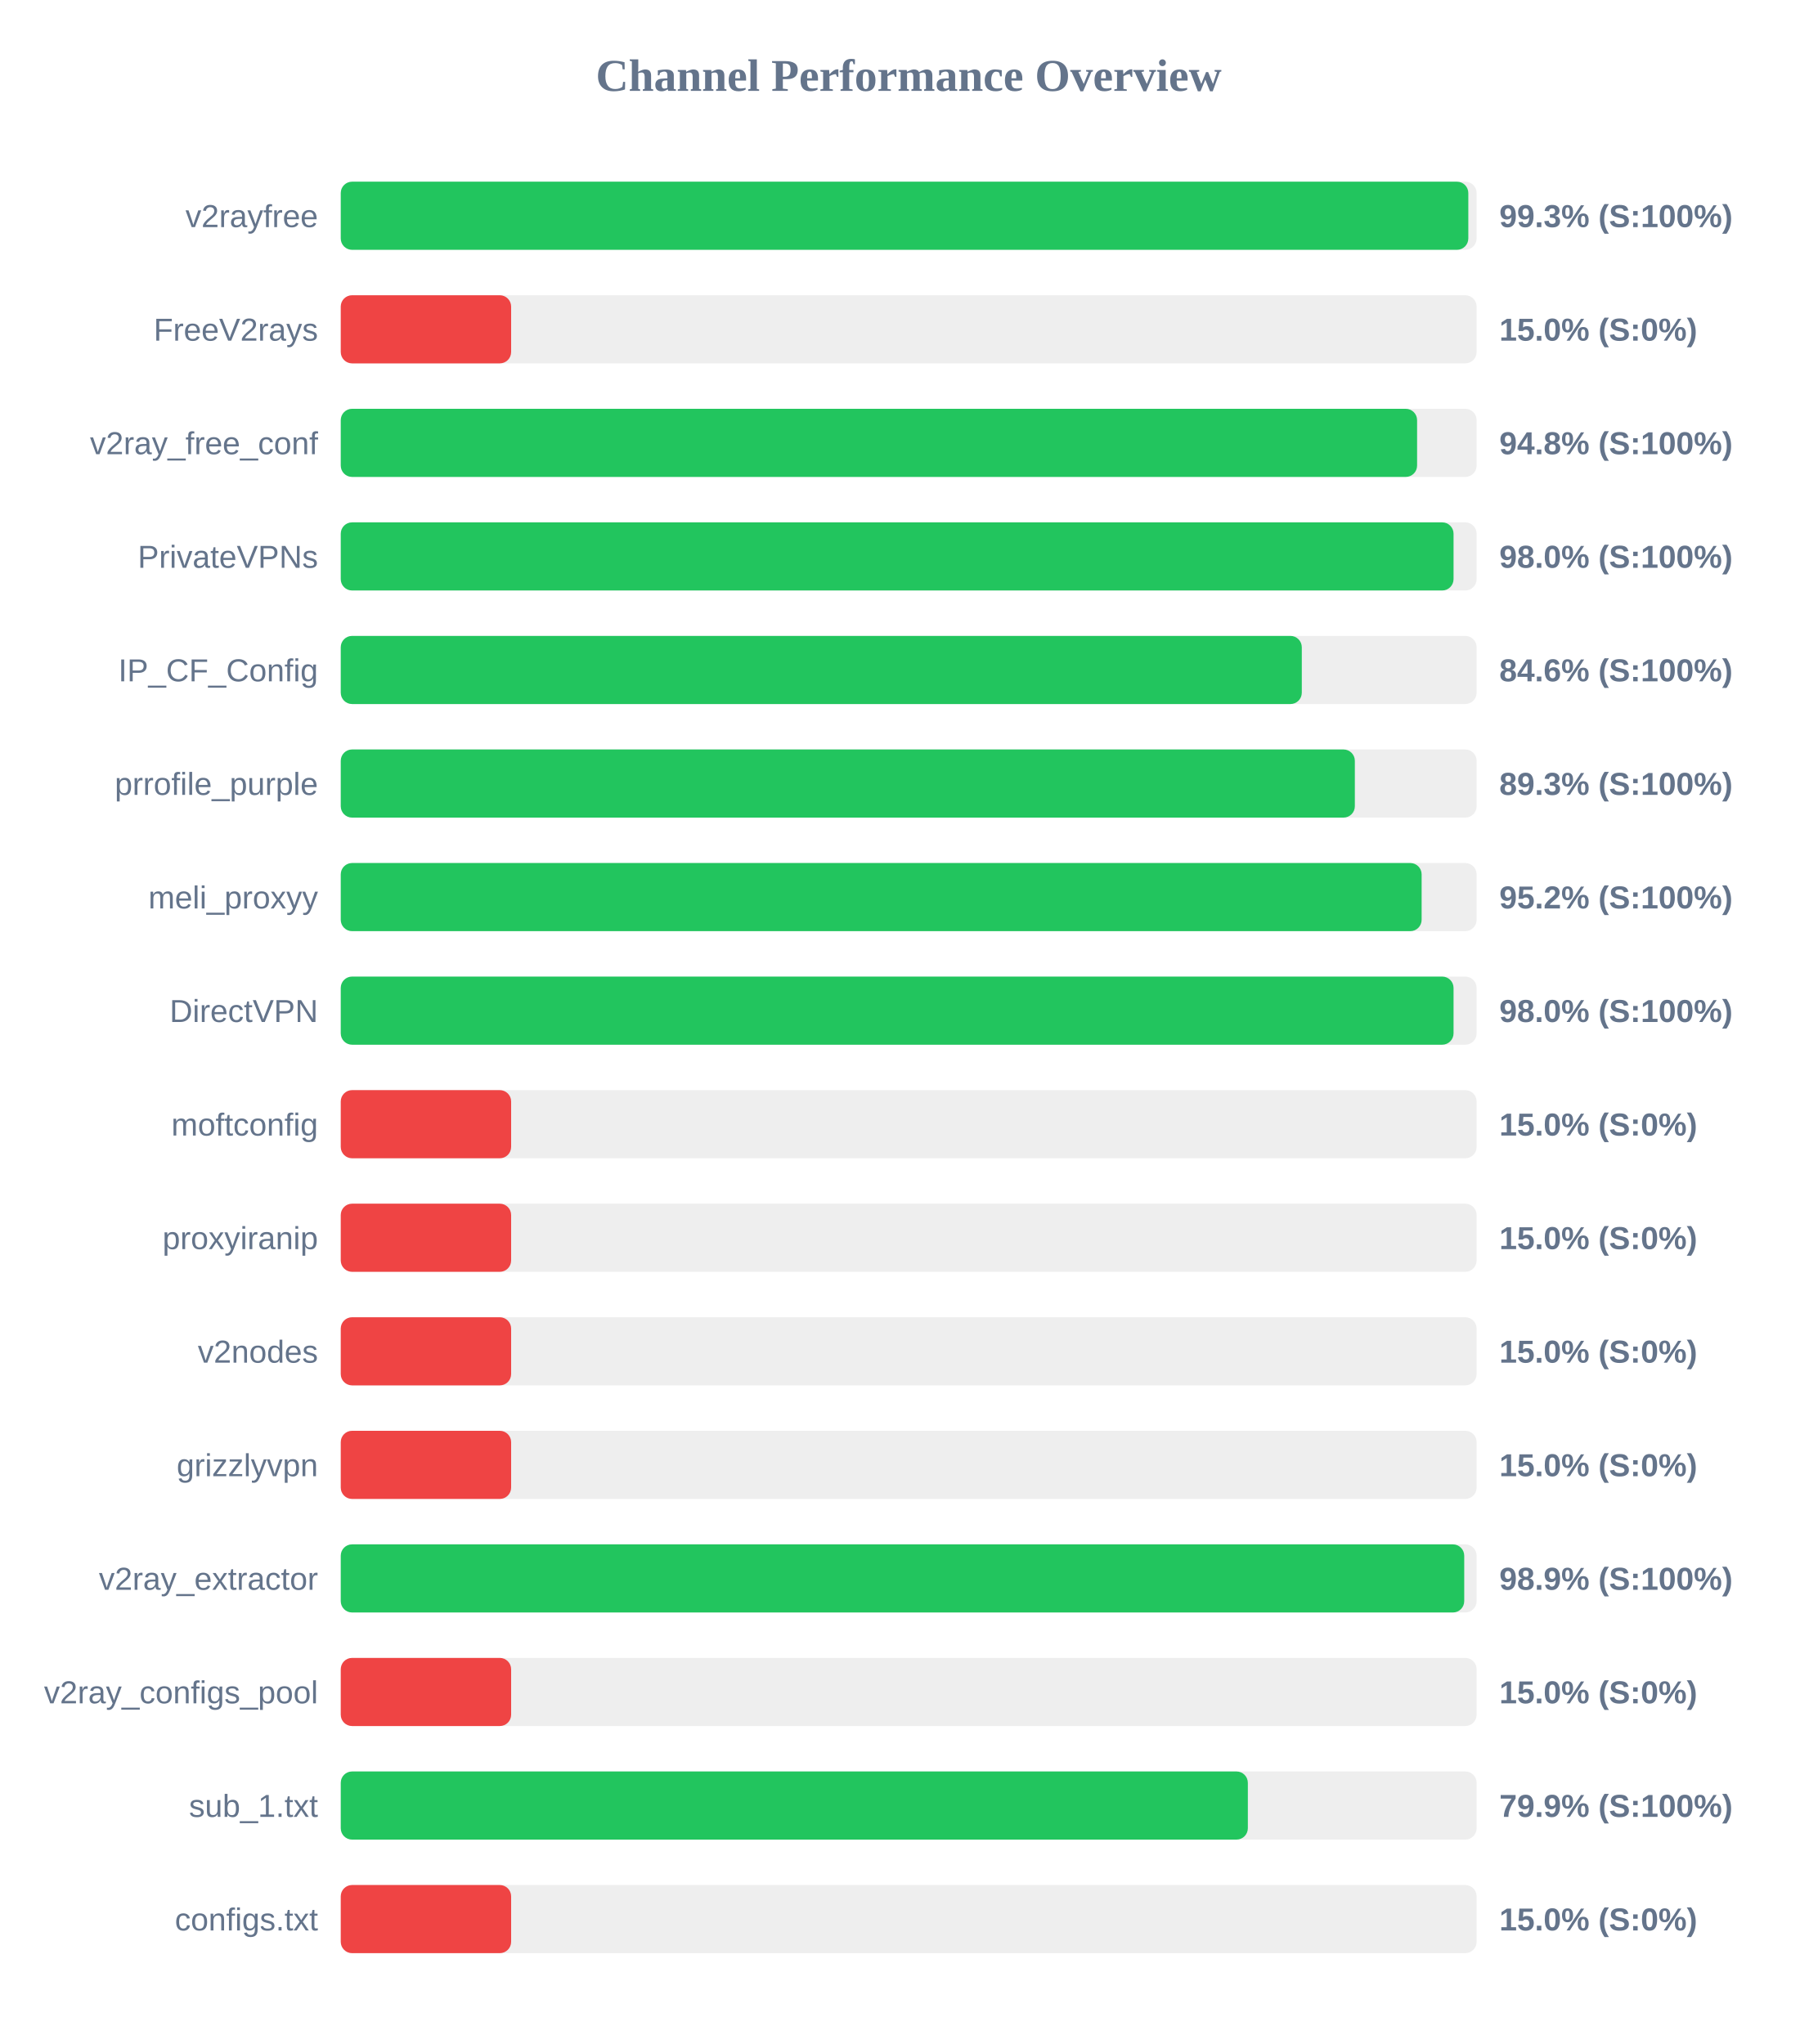
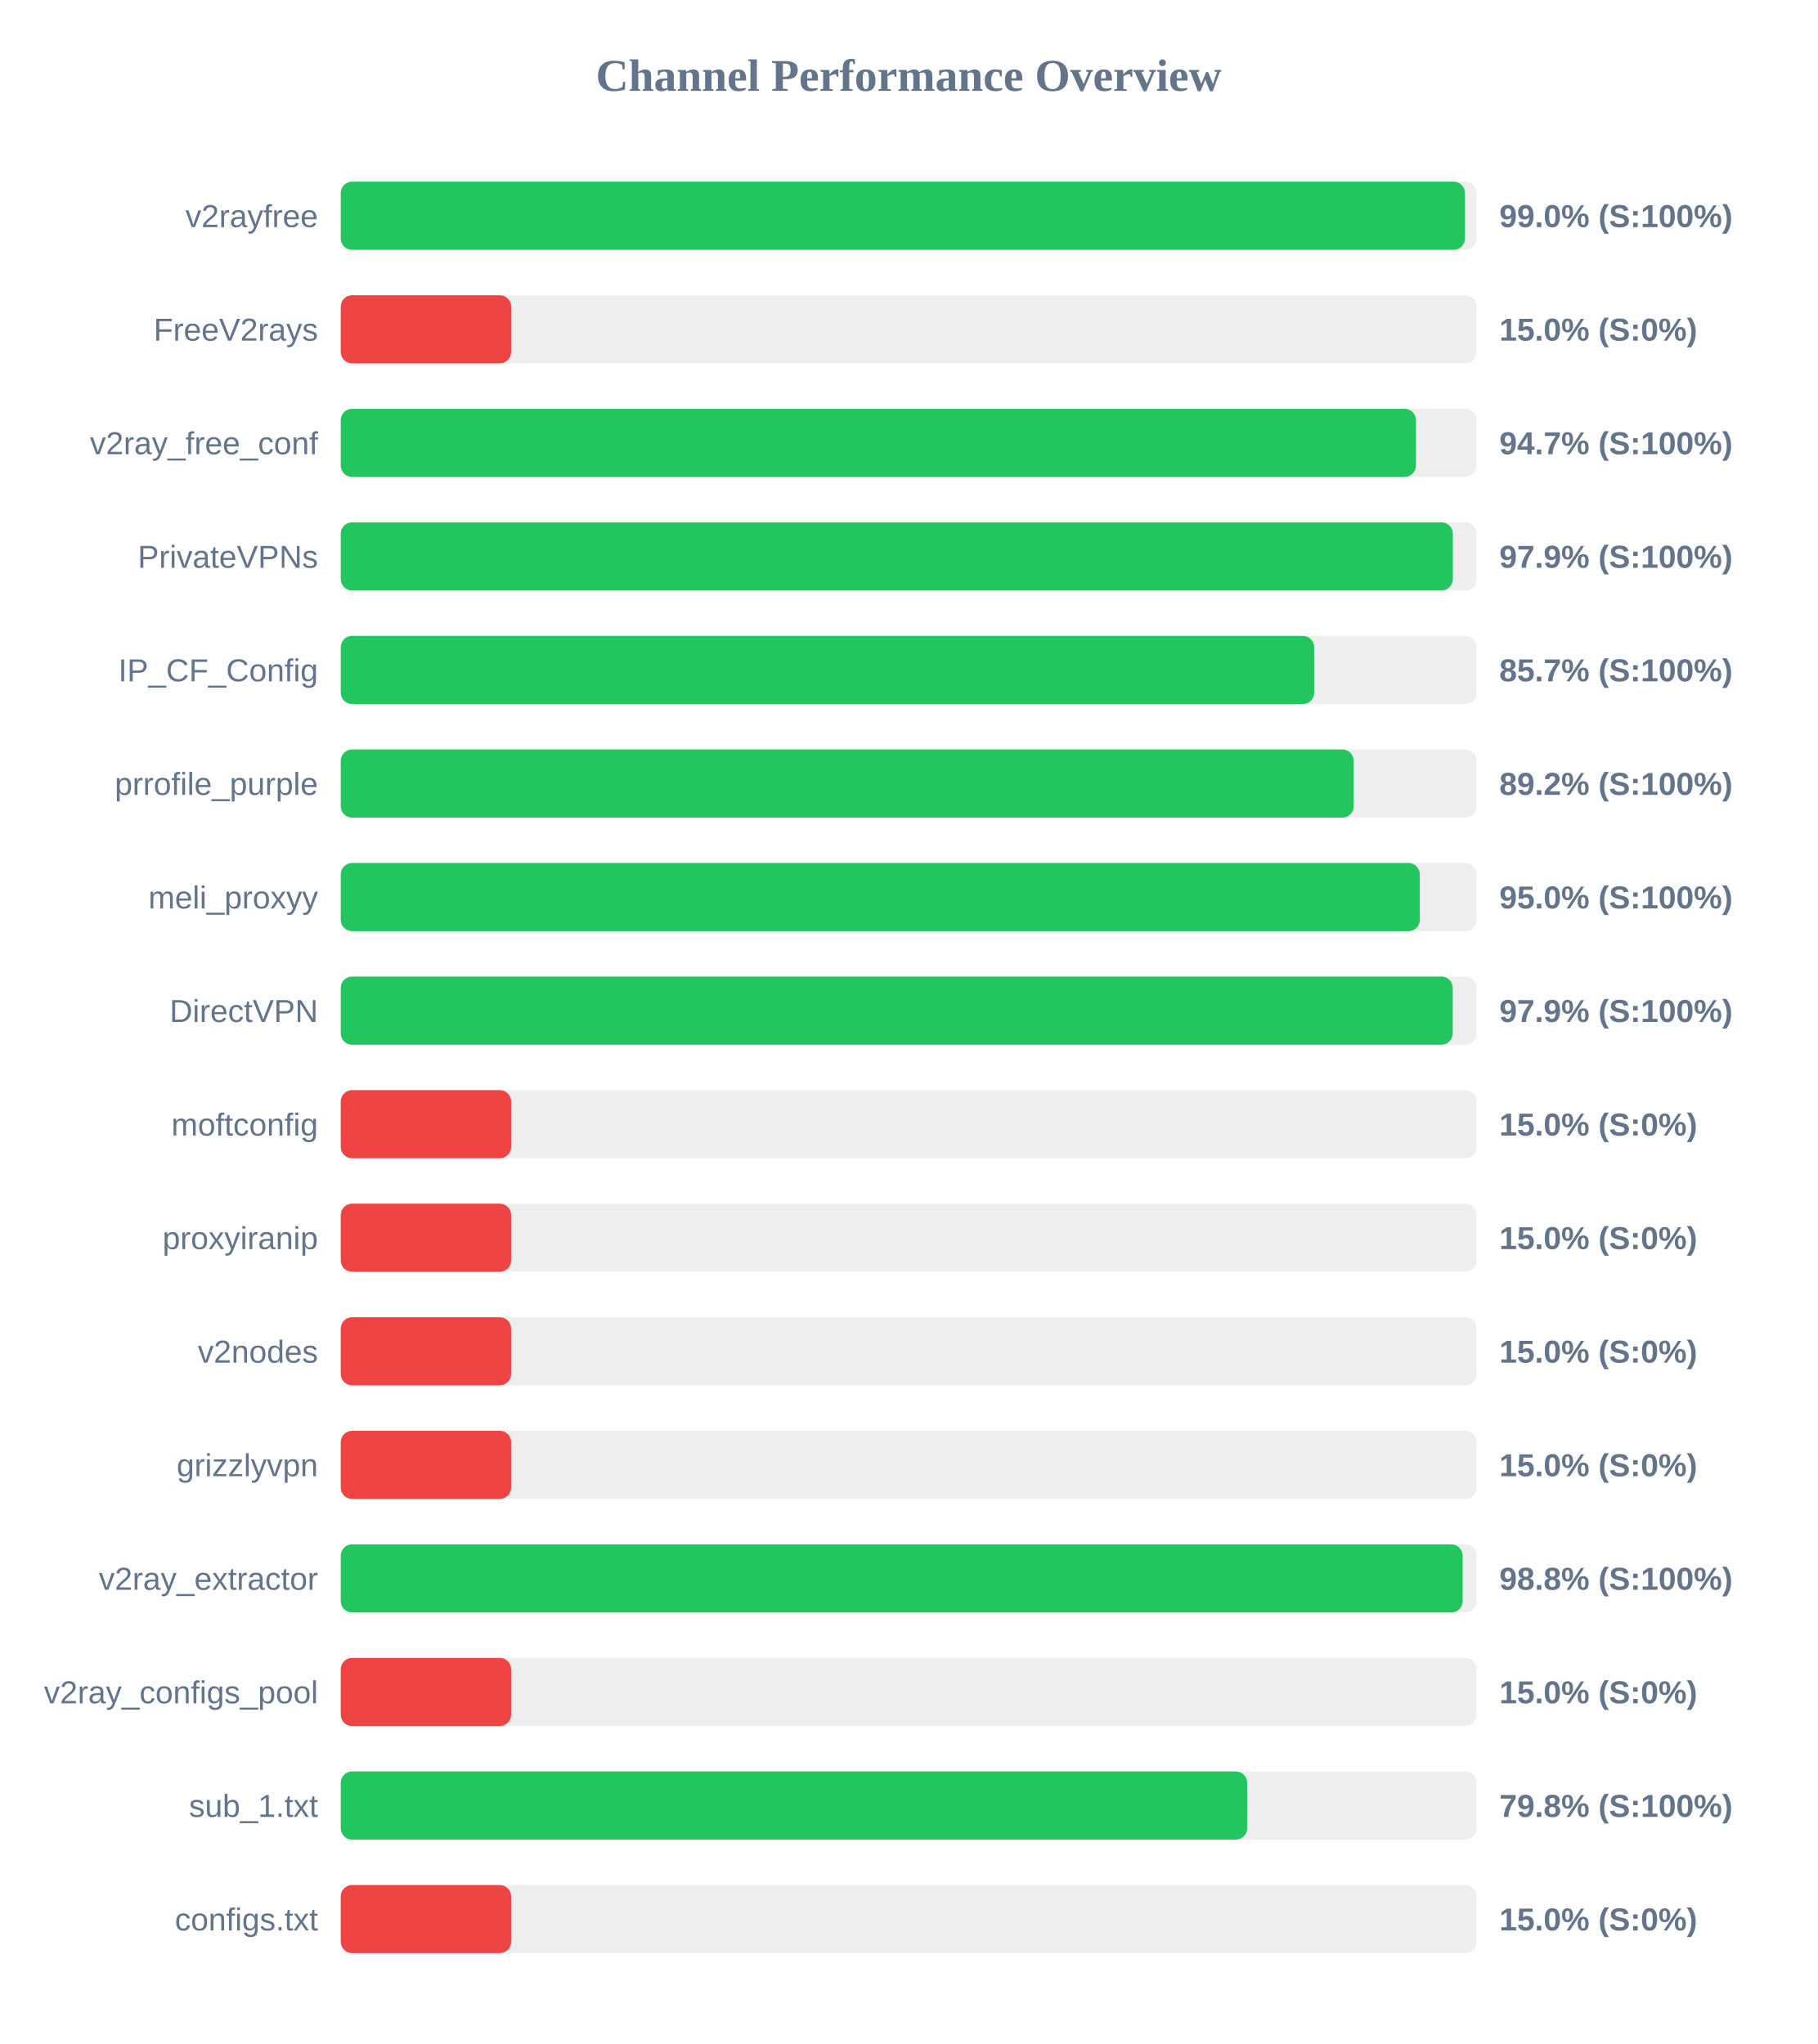
<svg xmlns="http://www.w3.org/2000/svg" width="800" height="900" version="1.1">
  <style>
        .row { font: 14px Arial; fill: #64748b; }
        .score { font: bold 14px Arial; fill: #64748b; }
    </style>
  <text x="400" y="40" text-anchor="middle" font-size="20px" font-weight="bold" fill="#64748b">Channel Performance Overview</text>
  <rect x="150" y="80" width="500" height="30" fill="#eee" rx="5" />
-   <rect x="150" y="80" width="496.35" height="30" fill="#22c55e" rx="5" />
+   <rect x="150" y="80" width="494.9" height="30" fill="#22c55e" rx="5" />
  <text x="140" y="100" text-anchor="end" class="row">v2rayfree</text>
-   <text x="660" y="100" text-anchor="start" class="score">99.3% (S:100%)</text>
+   <text x="660" y="100" text-anchor="start" class="score">99.0% (S:100%)</text>
  <rect x="150" y="130" width="500" height="30" fill="#eee" rx="5" />
  <rect x="150" y="130" width="75.0" height="30" fill="#ef4444" rx="5" />
  <text x="140" y="150" text-anchor="end" class="row">FreeV2rays</text>
  <text x="660" y="150" text-anchor="start" class="score">15.0% (S:0%)</text>
  <rect x="150" y="180" width="500" height="30" fill="#eee" rx="5" />
-   <rect x="150" y="180" width="473.8" height="30" fill="#22c55e" rx="5" />
+   <rect x="150" y="180" width="473.3" height="30" fill="#22c55e" rx="5" />
  <text x="140" y="200" text-anchor="end" class="row">v2ray_free_conf</text>
-   <text x="660" y="200" text-anchor="start" class="score">94.8% (S:100%)</text>
+   <text x="660" y="200" text-anchor="start" class="score">94.7% (S:100%)</text>
  <rect x="150" y="230" width="500" height="30" fill="#eee" rx="5" />
-   <rect x="150" y="230" width="489.85" height="30" fill="#22c55e" rx="5" />
+   <rect x="150" y="230" width="489.55" height="30" fill="#22c55e" rx="5" />
  <text x="140" y="250" text-anchor="end" class="row">PrivateVPNs</text>
-   <text x="660" y="250" text-anchor="start" class="score">98.0% (S:100%)</text>
+   <text x="660" y="250" text-anchor="start" class="score">97.9% (S:100%)</text>
  <rect x="150" y="280" width="500" height="30" fill="#eee" rx="5" />
-   <rect x="150" y="280" width="423.05" height="30" fill="#22c55e" rx="5" />
+   <rect x="150" y="280" width="428.5" height="30" fill="#22c55e" rx="5" />
  <text x="140" y="300" text-anchor="end" class="row">IP_CF_Config</text>
-   <text x="660" y="300" text-anchor="start" class="score">84.6% (S:100%)</text>
+   <text x="660" y="300" text-anchor="start" class="score">85.7% (S:100%)</text>
  <rect x="150" y="330" width="500" height="30" fill="#eee" rx="5" />
-   <rect x="150" y="330" width="446.4" height="30" fill="#22c55e" rx="5" />
+   <rect x="150" y="330" width="445.9" height="30" fill="#22c55e" rx="5" />
  <text x="140" y="350" text-anchor="end" class="row">prrofile_purple</text>
-   <text x="660" y="350" text-anchor="start" class="score">89.3% (S:100%)</text>
+   <text x="660" y="350" text-anchor="start" class="score">89.2% (S:100%)</text>
  <rect x="150" y="380" width="500" height="30" fill="#eee" rx="5" />
-   <rect x="150" y="380" width="475.8" height="30" fill="#22c55e" rx="5" />
+   <rect x="150" y="380" width="475.0" height="30" fill="#22c55e" rx="5" />
  <text x="140" y="400" text-anchor="end" class="row">meli_proxyy</text>
-   <text x="660" y="400" text-anchor="start" class="score">95.2% (S:100%)</text>
+   <text x="660" y="400" text-anchor="start" class="score">95.0% (S:100%)</text>
  <rect x="150" y="430" width="500" height="30" fill="#eee" rx="5" />
-   <rect x="150" y="430" width="489.85" height="30" fill="#22c55e" rx="5" />
+   <rect x="150" y="430" width="489.5" height="30" fill="#22c55e" rx="5" />
  <text x="140" y="450" text-anchor="end" class="row">DirectVPN</text>
-   <text x="660" y="450" text-anchor="start" class="score">98.0% (S:100%)</text>
+   <text x="660" y="450" text-anchor="start" class="score">97.9% (S:100%)</text>
  <rect x="150" y="480" width="500" height="30" fill="#eee" rx="5" />
  <rect x="150" y="480" width="75.0" height="30" fill="#ef4444" rx="5" />
  <text x="140" y="500" text-anchor="end" class="row">moftconfig</text>
  <text x="660" y="500" text-anchor="start" class="score">15.0% (S:0%)</text>
  <rect x="150" y="530" width="500" height="30" fill="#eee" rx="5" />
  <rect x="150" y="530" width="75.0" height="30" fill="#ef4444" rx="5" />
  <text x="140" y="550" text-anchor="end" class="row">proxyiranip</text>
  <text x="660" y="550" text-anchor="start" class="score">15.0% (S:0%)</text>
  <rect x="150" y="580" width="500" height="30" fill="#eee" rx="5" />
  <rect x="150" y="580" width="75.0" height="30" fill="#ef4444" rx="5" />
  <text x="140" y="600" text-anchor="end" class="row">v2nodes</text>
  <text x="660" y="600" text-anchor="start" class="score">15.0% (S:0%)</text>
  <rect x="150" y="630" width="500" height="30" fill="#eee" rx="5" />
  <rect x="150" y="630" width="75.0" height="30" fill="#ef4444" rx="5" />
  <text x="140" y="650" text-anchor="end" class="row">grizzlyvpn</text>
  <text x="660" y="650" text-anchor="start" class="score">15.0% (S:0%)</text>
  <rect x="150" y="680" width="500" height="30" fill="#eee" rx="5" />
-   <rect x="150" y="680" width="494.55" height="30" fill="#22c55e" rx="5" />
+   <rect x="150" y="680" width="493.85" height="30" fill="#22c55e" rx="5" />
  <text x="140" y="700" text-anchor="end" class="row">v2ray_extractor</text>
-   <text x="660" y="700" text-anchor="start" class="score">98.9% (S:100%)</text>
+   <text x="660" y="700" text-anchor="start" class="score">98.8% (S:100%)</text>
  <rect x="150" y="730" width="500" height="30" fill="#eee" rx="5" />
  <rect x="150" y="730" width="75.0" height="30" fill="#ef4444" rx="5" />
  <text x="140" y="750" text-anchor="end" class="row">v2ray_configs_pool</text>
  <text x="660" y="750" text-anchor="start" class="score">15.0% (S:0%)</text>
  <rect x="150" y="780" width="500" height="30" fill="#eee" rx="5" />
-   <rect x="150" y="780" width="399.3" height="30" fill="#22c55e" rx="5" />
+   <rect x="150" y="780" width="399.0" height="30" fill="#22c55e" rx="5" />
  <text x="140" y="800" text-anchor="end" class="row">sub_1.txt</text>
-   <text x="660" y="800" text-anchor="start" class="score">79.9% (S:100%)</text>
+   <text x="660" y="800" text-anchor="start" class="score">79.8% (S:100%)</text>
  <rect x="150" y="830" width="500" height="30" fill="#eee" rx="5" />
  <rect x="150" y="830" width="75.0" height="30" fill="#ef4444" rx="5" />
  <text x="140" y="850" text-anchor="end" class="row">configs.txt</text>
  <text x="660" y="850" text-anchor="start" class="score">15.0% (S:0%)</text>
</svg>
